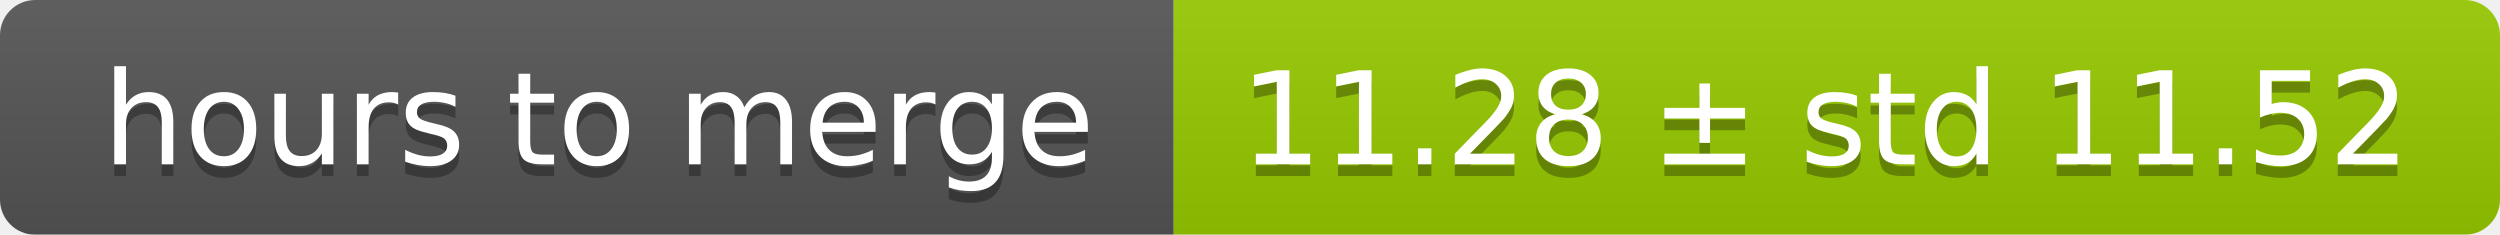
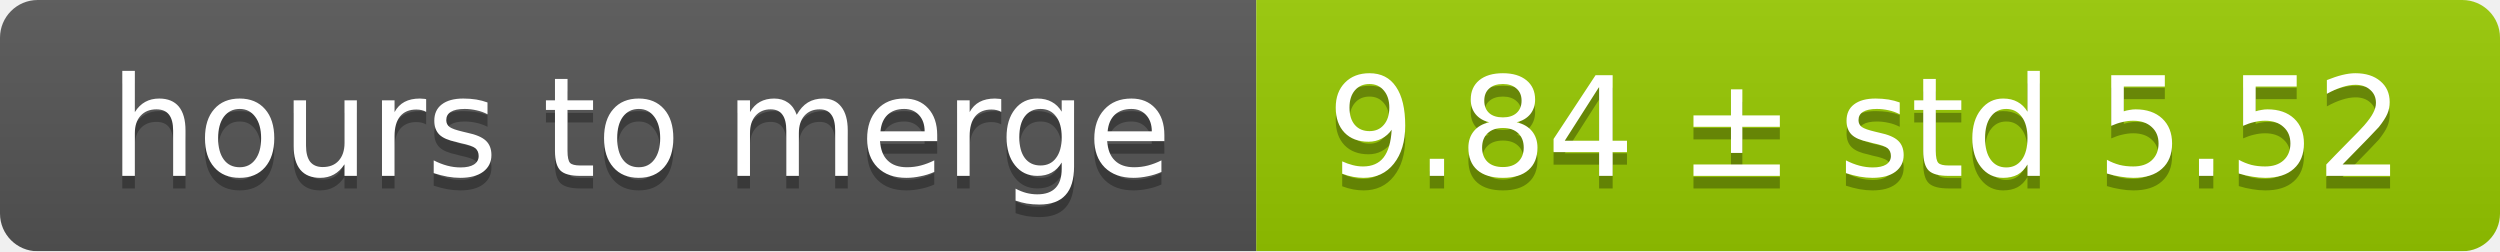
- <svg xmlns="http://www.w3.org/2000/svg" width="213" height="20">
+ <svg xmlns="http://www.w3.org/2000/svg" width="199" height="20">
  <linearGradient id="smooth" x2="0" y2="100%">
    <stop offset="0" stop-color="#bbb" stop-opacity=".1" />
    <stop offset="1" stop-opacity=".1" />
  </linearGradient>
  <mask id="round">
-     <rect width="213" height="20" rx="3" fill="#fff" />
+     <rect width="199" height="20" rx="3" fill="#fff" />
  </mask>
  <g mask="url(#round)">
    <rect width="100" height="20" fill="#555" />
-     <rect x="100" width="113" height="20" fill="#97ca00" />
-     <rect width="213" height="20" fill="url(#smooth)" />
+     <rect x="100" width="99" height="20" fill="#97ca00" />
+     <rect width="199" height="20" fill="url(#smooth)" />
  </g>
  <g fill="#fff" text-anchor="middle" font-family="DejaVu Sans,Verdana,Geneva,sans-serif" font-size="11">
    <text x="51" y="15" fill="#010101" fill-opacity=".3">hours to merge</text>
    <text x="51" y="14">hours to merge</text>
-     <text x="155.5" y="15" fill="#010101" fill-opacity=".3">11.28 ± std 11.52</text>
-     <text x="155.5" y="14">11.28 ± std 11.52</text>
+     <text x="148.5" y="15" fill="#010101" fill-opacity=".3">9.84 ± std 5.52</text>
+     <text x="148.5" y="14">9.84 ± std 5.52</text>
  </g>
</svg>
